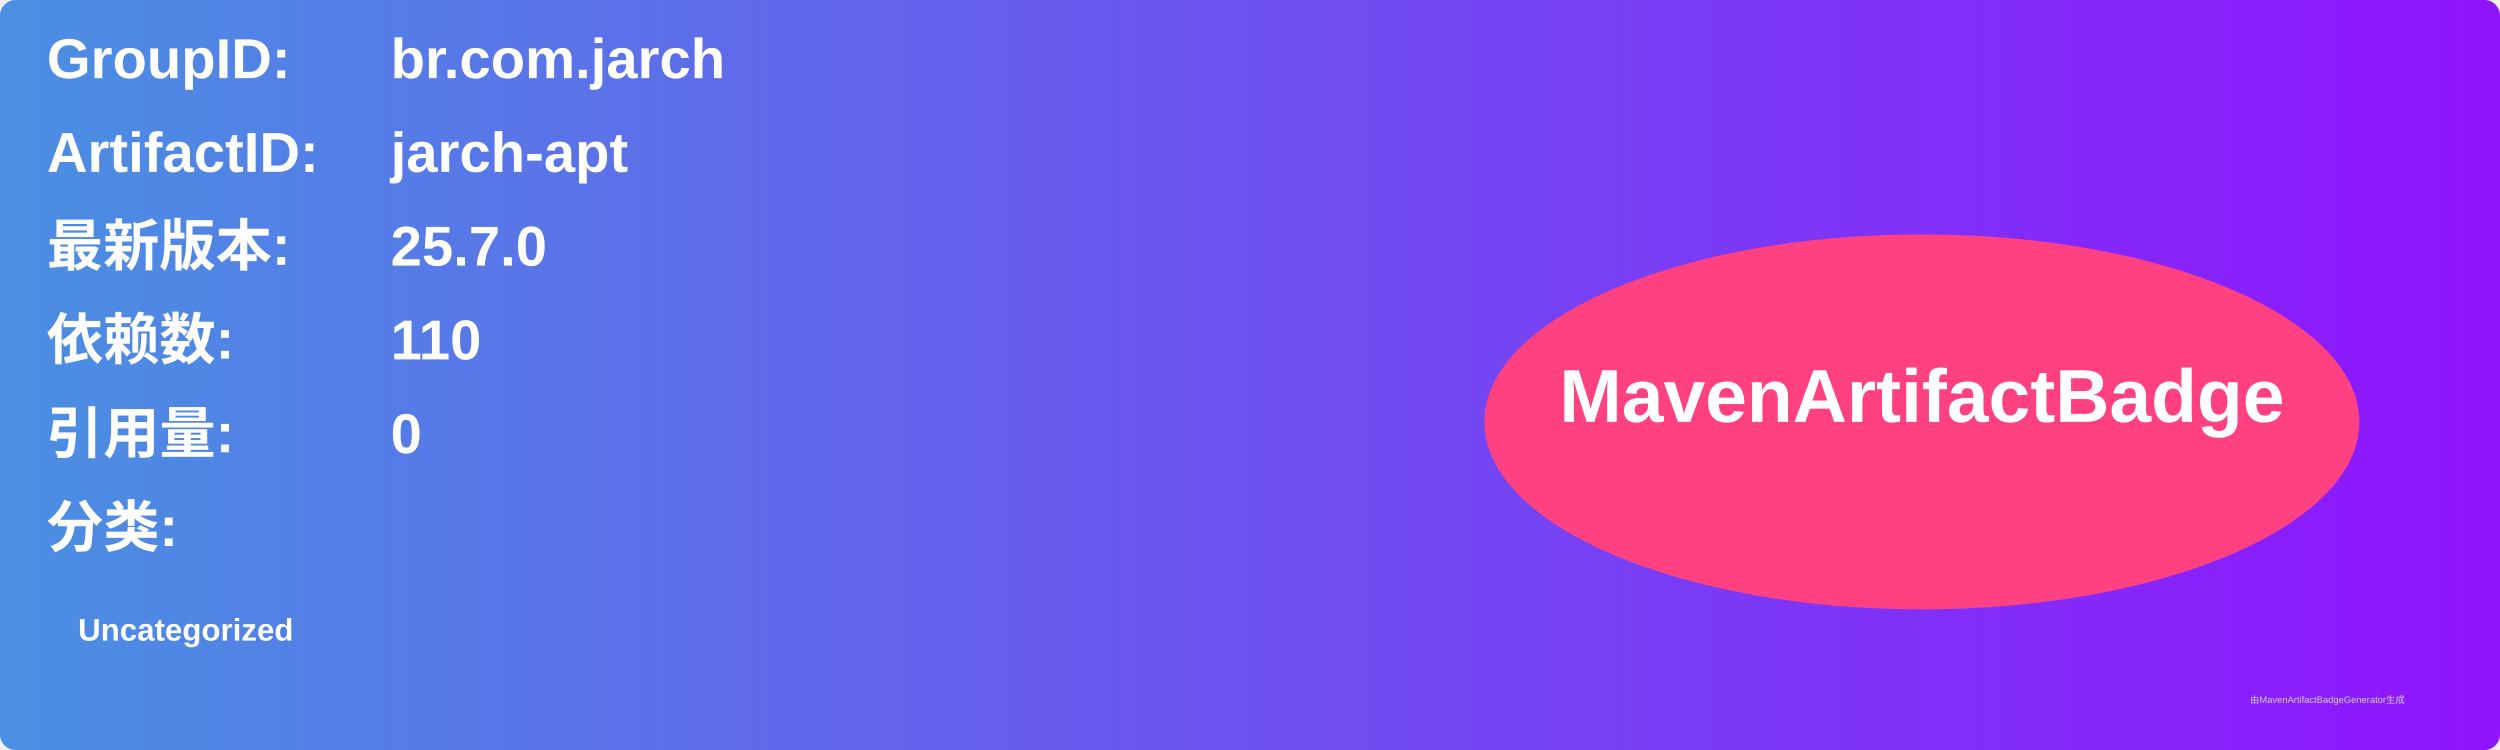
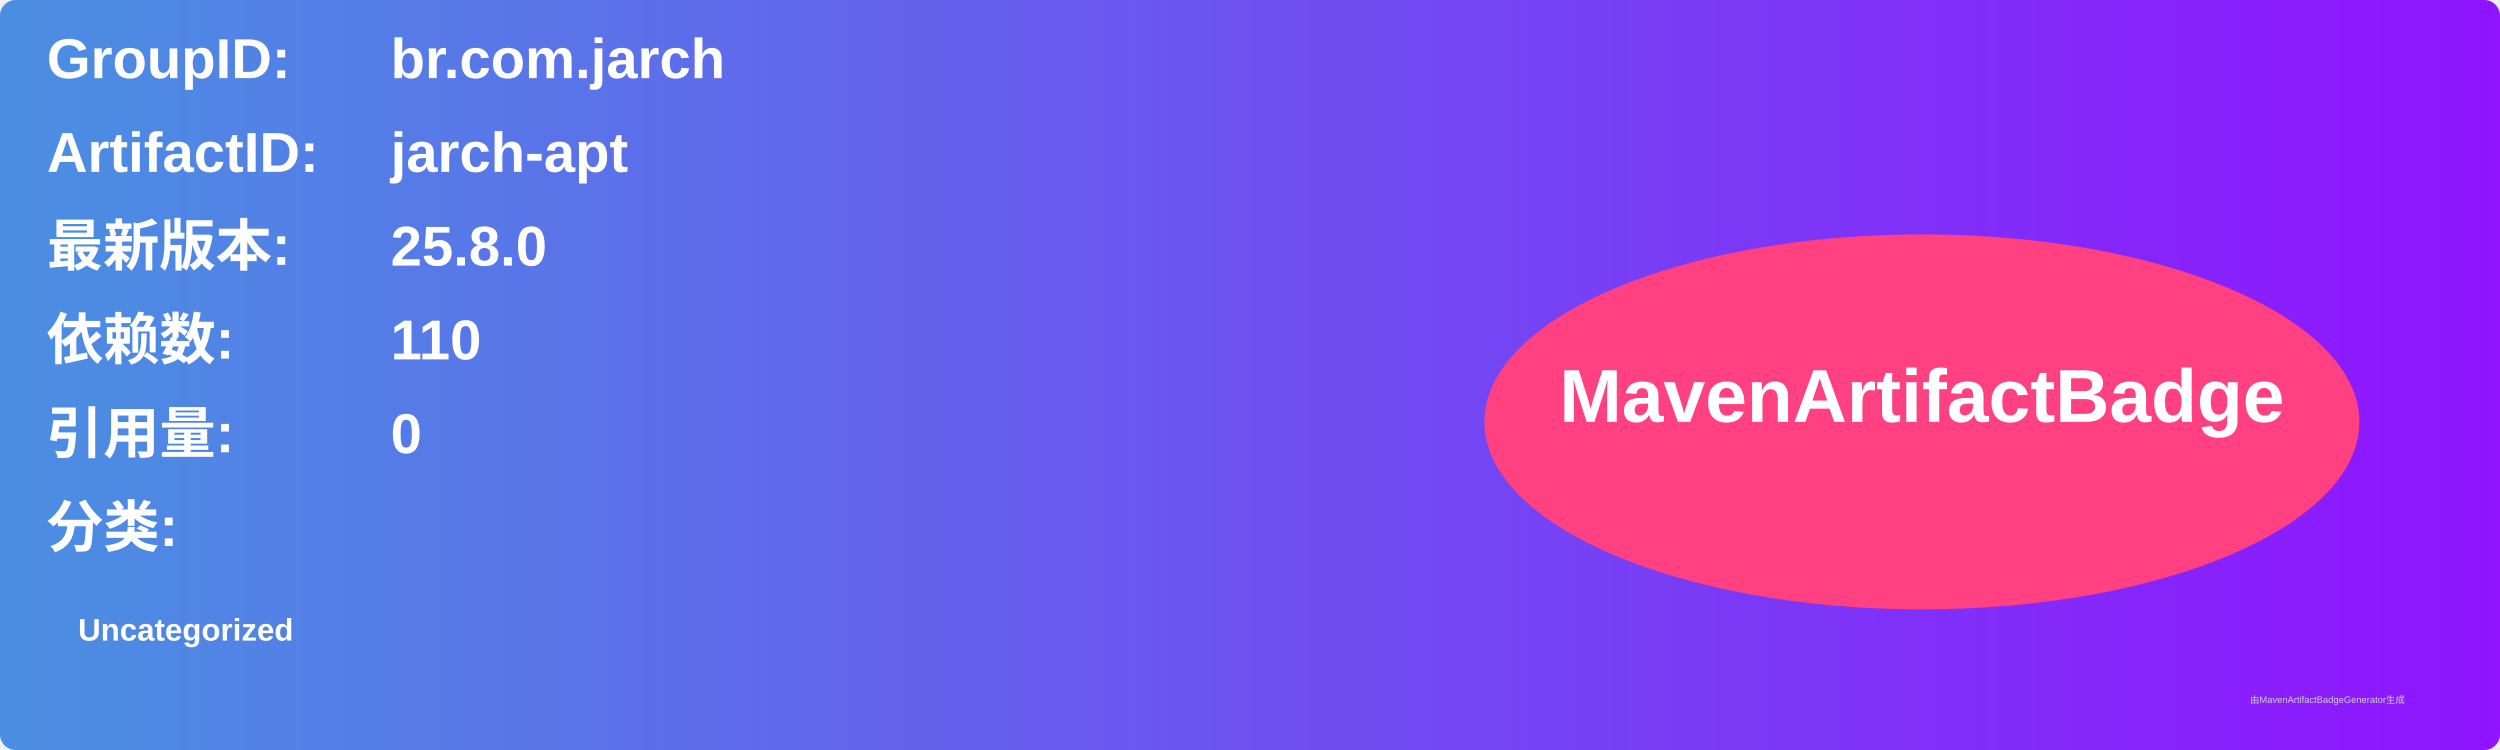
<svg xmlns="http://www.w3.org/2000/svg" width="800" height="240" viewBox="0 0 800 240">
  <linearGradient id="grad" x1="0%" y1="0%" x2="100%" y2="0%">
    <stop offset="0%" stop-color="#4a90e2" />
    <stop offset="100%" stop-color="#9013fe" />
  </linearGradient>
  <rect width="100%" height="100%" rx="5" ry="5" fill="url(#grad)" />
  <g transform="translate(15, 15)">
    <text x="0" y="10" font-family="Arial" font-size="18" fill="white" font-weight="bold" width="260">GroupID:</text>
    <text x="110" y="10" font-family="Arial" font-size="18" fill="white" font-weight="bold" width="460">br.com.jarch</text>
    <text x="0" y="40" font-family="Arial" font-size="18" fill="white" font-weight="bold" width="260">ArtifactID:</text>
    <text x="110" y="40" font-family="Arial" font-size="18" fill="white" font-weight="bold" width="460">jarch-apt</text>
    <text x="0" y="70" font-family="Arial" font-size="18" fill="white" font-weight="bold">最新版本:</text>
    <text x="110" y="70" font-family="Arial" font-size="18" fill="white" font-weight="bold">
-       <tspan font-weight="bold">25.7.0</tspan>
+       <tspan font-weight="bold">25.8.0</tspan>
    </text>
    <text x="0" y="100" font-family="Arial" font-size="18" fill="white" font-weight="bold">依赖数: </text>
    <text x="110" y="100" font-family="Arial" font-size="18" fill="white">
      <tspan font-weight="bold">110</tspan>
    </text>
    <text x="0" y="130" font-family="Arial" font-size="18" fill="white" font-weight="bold">引用量: </text>
    <text x="110" y="130" font-family="Arial" font-size="18" fill="white">
      <tspan font-weight="bold">0</tspan>
    </text>
    <text x="0" y="160" font-family="Arial" font-size="18" fill="white" font-weight="bold">分类:</text>
    <text x="10" y="190" font-family="Arial" font-size="10" fill="white">
      <tspan font-weight="bold">Uncategorized</tspan>
    </text>
    <ellipse cx="600" cy="120" rx="140" ry="60" fill="#ff4081" />
    <text x="600" y="120" text-anchor="middle" font-family="Arial" font-size="24" fill="white" font-weight="bold">MavenArtifactBadge</text>
  </g>
  <text x="720" y="225" font-family="Arial" font-size="3" fill="#d0d0d0">由MavenArtifactBadgeGenerator生成</text>
</svg>
